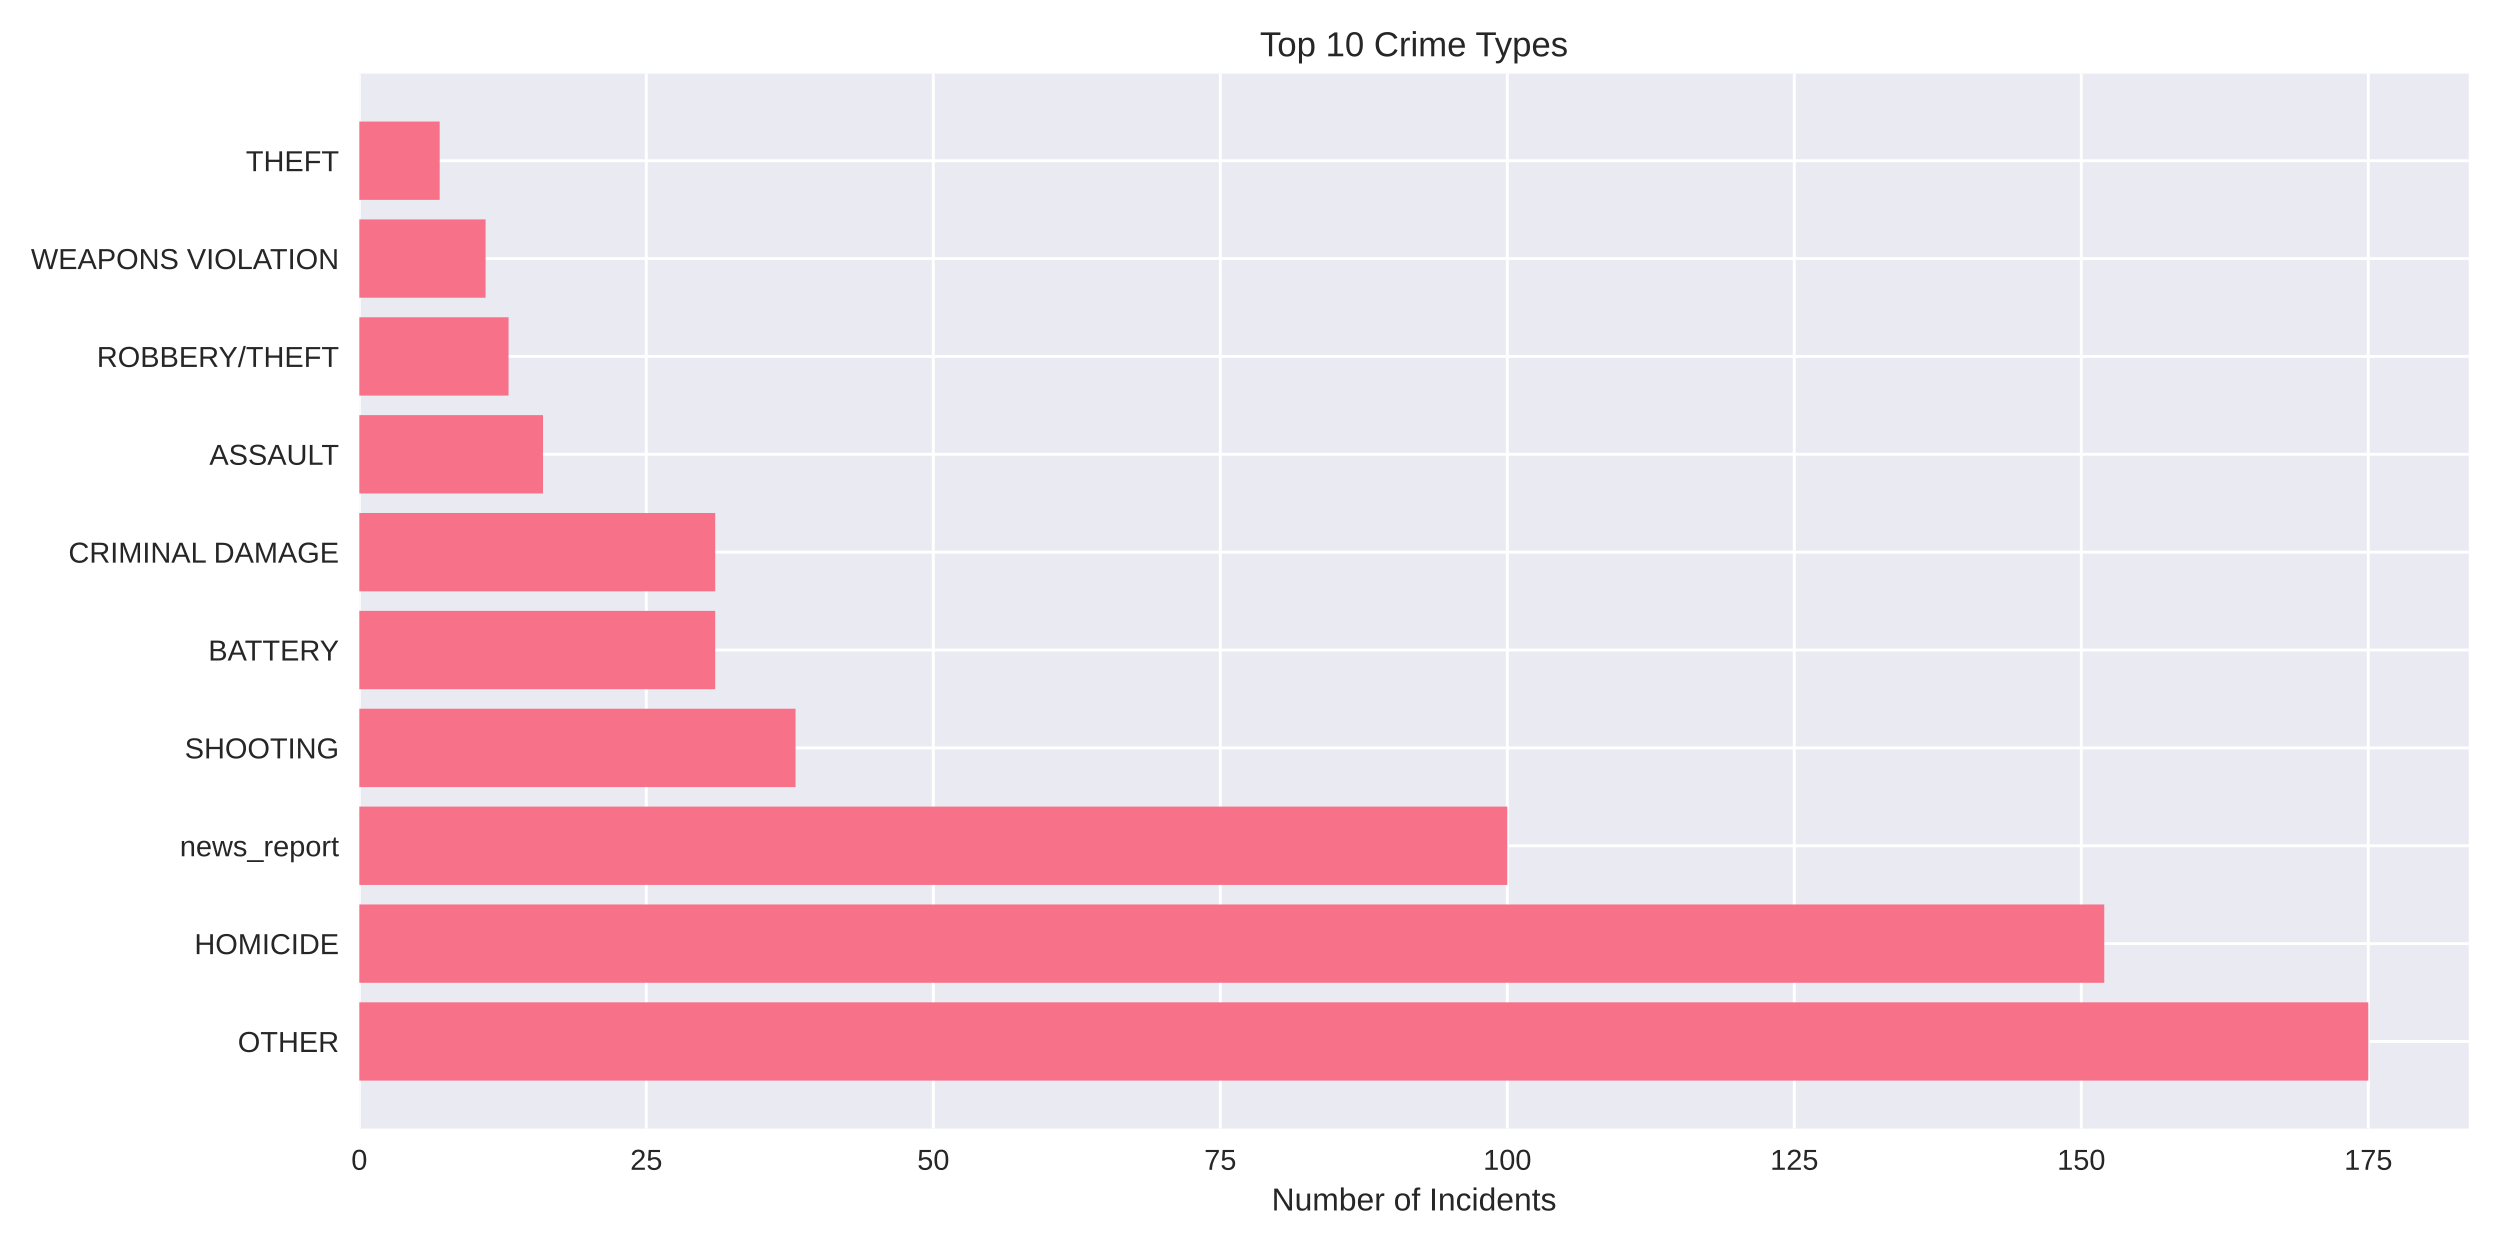
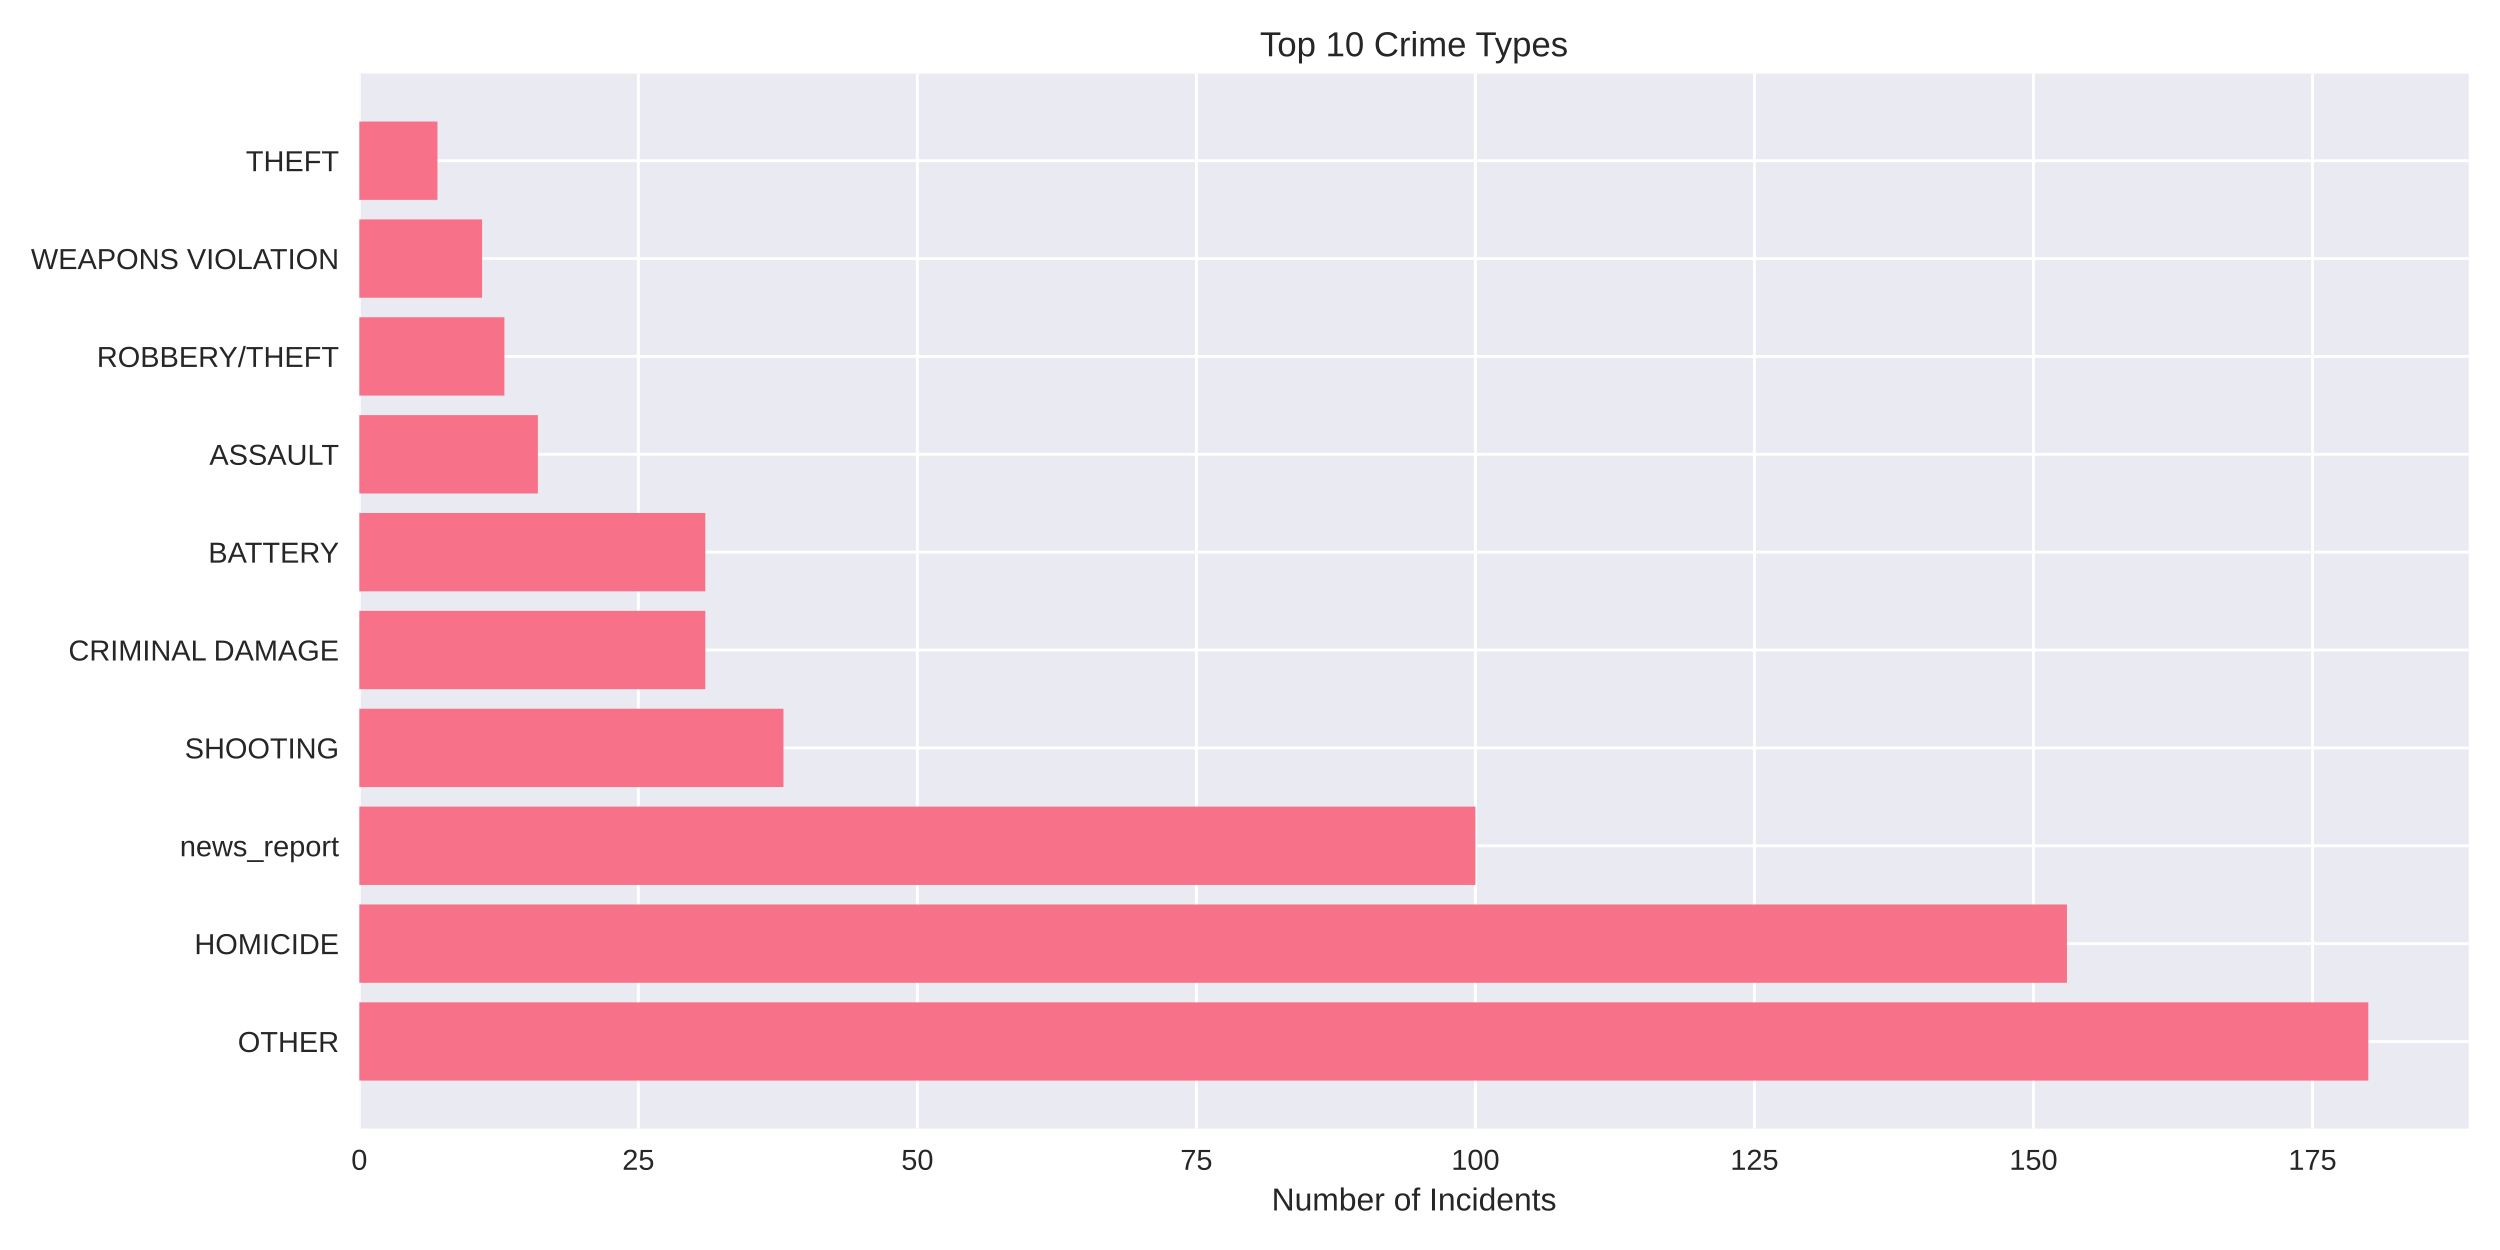
<svg xmlns="http://www.w3.org/2000/svg" width="864pt" height="432pt" viewBox="0 0 864 432" version="1.1">
  <defs>
    <style type="text/css">*{stroke-linejoin: round; stroke-linecap: butt}</style>
  </defs>
  <g id="figure_1">
    <g id="patch_1">
      <path d="M 0 432  L 864 432  L 864 0  L 0 0  z " style="fill: #ffffff" />
    </g>
    <g id="axes_1">
      <g id="patch_2">
        <path d="M 124.18 390.04  L 853.2 390.04  L 853.2 25.44  L 124.18 25.44  z " style="fill: #eaeaf2" />
      </g>
      <g id="matplotlib.axis_1">
        <g id="xtick_1">
          <g id="line2d_1">
-             <path d="M 124.18 390.04  L 124.18 25.44  " clip-path="url(#p6e014b7297)" style="fill: none; stroke: #ffffff; stroke-linecap: round" />
+             <path d="M 124.18 390.04  L 124.18 25.44  " clip-path="url(#paffee2fea0)" style="fill: none; stroke: #ffffff; stroke-linecap: round" />
          </g>
          <g id="line2d_2" />
          <g id="text_1">
            <text style="fill: #262626; font: 10px 'Arial', 'Liberation Sans', 'DejaVu Sans', 'Bitstream Vera Sans', sans-serif; text-anchor: middle" x="124.18" y="404.287" transform="rotate(-0 124.18 404.2869)">0</text>
          </g>
        </g>
        <g id="xtick_2">
          <g id="line2d_3">
-             <path d="M 223.366 390.04  L 223.366 25.44  " clip-path="url(#p6e014b7297)" style="fill: none; stroke: #ffffff; stroke-linecap: round" />
+             <path d="M 220.611 390.04  L 220.611 25.44  " clip-path="url(#paffee2fea0)" style="fill: none; stroke: #ffffff; stroke-linecap: round" />
          </g>
          <g id="line2d_4" />
          <g id="text_2">
-             <text style="fill: #262626; font: 10px 'Arial', 'Liberation Sans', 'DejaVu Sans', 'Bitstream Vera Sans', sans-serif; text-anchor: middle" x="223.366" y="404.287" transform="rotate(-0 223.3664 404.2869)">25</text>
+             <text style="fill: #262626; font: 10px 'Arial', 'Liberation Sans', 'DejaVu Sans', 'Bitstream Vera Sans', sans-serif; text-anchor: middle" x="220.611" y="404.287" transform="rotate(-0 220.6112 404.2869)">25</text>
          </g>
        </g>
        <g id="xtick_3">
          <g id="line2d_5">
-             <path d="M 322.553 390.04  L 322.553 25.44  " clip-path="url(#p6e014b7297)" style="fill: none; stroke: #ffffff; stroke-linecap: round" />
+             <path d="M 317.042 390.04  L 317.042 25.44  " clip-path="url(#paffee2fea0)" style="fill: none; stroke: #ffffff; stroke-linecap: round" />
          </g>
          <g id="line2d_6" />
          <g id="text_3">
-             <text style="fill: #262626; font: 10px 'Arial', 'Liberation Sans', 'DejaVu Sans', 'Bitstream Vera Sans', sans-serif; text-anchor: middle" x="322.553" y="404.287" transform="rotate(-0 322.5528 404.2869)">50</text>
+             <text style="fill: #262626; font: 10px 'Arial', 'Liberation Sans', 'DejaVu Sans', 'Bitstream Vera Sans', sans-serif; text-anchor: middle" x="317.042" y="404.287" transform="rotate(-0 317.0424 404.2869)">50</text>
          </g>
        </g>
        <g id="xtick_4">
          <g id="line2d_7">
-             <path d="M 421.739 390.04  L 421.739 25.44  " clip-path="url(#p6e014b7297)" style="fill: none; stroke: #ffffff; stroke-linecap: round" />
+             <path d="M 413.474 390.04  L 413.474 25.44  " clip-path="url(#paffee2fea0)" style="fill: none; stroke: #ffffff; stroke-linecap: round" />
          </g>
          <g id="line2d_8" />
          <g id="text_4">
-             <text style="fill: #262626; font: 10px 'Arial', 'Liberation Sans', 'DejaVu Sans', 'Bitstream Vera Sans', sans-serif; text-anchor: middle" x="421.739" y="404.287" transform="rotate(-0 421.7392 404.2869)">75</text>
+             <text style="fill: #262626; font: 10px 'Arial', 'Liberation Sans', 'DejaVu Sans', 'Bitstream Vera Sans', sans-serif; text-anchor: middle" x="413.474" y="404.287" transform="rotate(-0 413.4737 404.2869)">75</text>
          </g>
        </g>
        <g id="xtick_5">
          <g id="line2d_9">
-             <path d="M 520.926 390.04  L 520.926 25.44  " clip-path="url(#p6e014b7297)" style="fill: none; stroke: #ffffff; stroke-linecap: round" />
+             <path d="M 509.905 390.04  L 509.905 25.44  " clip-path="url(#paffee2fea0)" style="fill: none; stroke: #ffffff; stroke-linecap: round" />
          </g>
          <g id="line2d_10" />
          <g id="text_5">
-             <text style="fill: #262626; font: 10px 'Arial', 'Liberation Sans', 'DejaVu Sans', 'Bitstream Vera Sans', sans-serif; text-anchor: middle" x="520.926" y="404.287" transform="rotate(-0 520.9256 404.2869)">100</text>
+             <text style="fill: #262626; font: 10px 'Arial', 'Liberation Sans', 'DejaVu Sans', 'Bitstream Vera Sans', sans-serif; text-anchor: middle" x="509.905" y="404.287" transform="rotate(-0 509.9049 404.2869)">100</text>
          </g>
        </g>
        <g id="xtick_6">
          <g id="line2d_11">
-             <path d="M 620.112 390.04  L 620.112 25.44  " clip-path="url(#p6e014b7297)" style="fill: none; stroke: #ffffff; stroke-linecap: round" />
+             <path d="M 606.336 390.04  L 606.336 25.44  " clip-path="url(#paffee2fea0)" style="fill: none; stroke: #ffffff; stroke-linecap: round" />
          </g>
          <g id="line2d_12" />
          <g id="text_6">
-             <text style="fill: #262626; font: 10px 'Arial', 'Liberation Sans', 'DejaVu Sans', 'Bitstream Vera Sans', sans-serif; text-anchor: middle" x="620.112" y="404.287" transform="rotate(-0 620.112 404.2869)">125</text>
+             <text style="fill: #262626; font: 10px 'Arial', 'Liberation Sans', 'DejaVu Sans', 'Bitstream Vera Sans', sans-serif; text-anchor: middle" x="606.336" y="404.287" transform="rotate(-0 606.3361 404.2869)">125</text>
          </g>
        </g>
        <g id="xtick_7">
          <g id="line2d_13">
-             <path d="M 719.298 390.04  L 719.298 25.44  " clip-path="url(#p6e014b7297)" style="fill: none; stroke: #ffffff; stroke-linecap: round" />
+             <path d="M 702.767 390.04  L 702.767 25.44  " clip-path="url(#paffee2fea0)" style="fill: none; stroke: #ffffff; stroke-linecap: round" />
          </g>
          <g id="line2d_14" />
          <g id="text_7">
-             <text style="fill: #262626; font: 10px 'Arial', 'Liberation Sans', 'DejaVu Sans', 'Bitstream Vera Sans', sans-serif; text-anchor: middle" x="719.298" y="404.287" transform="rotate(-0 719.2984 404.2869)">150</text>
+             <text style="fill: #262626; font: 10px 'Arial', 'Liberation Sans', 'DejaVu Sans', 'Bitstream Vera Sans', sans-serif; text-anchor: middle" x="702.767" y="404.287" transform="rotate(-0 702.7673 404.2869)">150</text>
          </g>
        </g>
        <g id="xtick_8">
          <g id="line2d_15">
-             <path d="M 818.485 390.04  L 818.485 25.44  " clip-path="url(#p6e014b7297)" style="fill: none; stroke: #ffffff; stroke-linecap: round" />
+             <path d="M 799.199 390.04  L 799.199 25.44  " clip-path="url(#paffee2fea0)" style="fill: none; stroke: #ffffff; stroke-linecap: round" />
          </g>
          <g id="line2d_16" />
          <g id="text_8">
-             <text style="fill: #262626; font: 10px 'Arial', 'Liberation Sans', 'DejaVu Sans', 'Bitstream Vera Sans', sans-serif; text-anchor: middle" x="818.485" y="404.287" transform="rotate(-0 818.4848 404.2869)">175</text>
+             <text style="fill: #262626; font: 10px 'Arial', 'Liberation Sans', 'DejaVu Sans', 'Bitstream Vera Sans', sans-serif; text-anchor: middle" x="799.199" y="404.287" transform="rotate(-0 799.1985 404.2869)">175</text>
          </g>
        </g>
        <g id="text_9">
          <text style="fill: #262626; font: 11px 'Arial', 'Liberation Sans', 'DejaVu Sans', 'Bitstream Vera Sans', sans-serif; text-anchor: middle" x="488.69" y="418.333" transform="rotate(-0 488.69 418.3334)">Number of Incidents</text>
        </g>
      </g>
      <g id="matplotlib.axis_2">
        <g id="ytick_1">
          <g id="line2d_17">
-             <path d="M 124.18 359.939  L 853.2 359.939  " clip-path="url(#p6e014b7297)" style="fill: none; stroke: #ffffff; stroke-linecap: round" />
+             <path d="M 124.18 359.939  L 853.2 359.939  " clip-path="url(#paffee2fea0)" style="fill: none; stroke: #ffffff; stroke-linecap: round" />
          </g>
          <g id="line2d_18" />
          <g id="text_10">
            <text style="fill: #262626; font: 10px 'Arial', 'Liberation Sans', 'DejaVu Sans', 'Bitstream Vera Sans', sans-serif; text-anchor: end" x="117.18" y="363.562" transform="rotate(-0 117.18 363.562)">OTHER</text>
          </g>
        </g>
        <g id="ytick_2">
          <g id="line2d_19">
-             <path d="M 124.18 326.117  L 853.2 326.117  " clip-path="url(#p6e014b7297)" style="fill: none; stroke: #ffffff; stroke-linecap: round" />
+             <path d="M 124.18 326.117  L 853.2 326.117  " clip-path="url(#paffee2fea0)" style="fill: none; stroke: #ffffff; stroke-linecap: round" />
          </g>
          <g id="line2d_20" />
          <g id="text_11">
            <text style="fill: #262626; font: 10px 'Arial', 'Liberation Sans', 'DejaVu Sans', 'Bitstream Vera Sans', sans-serif; text-anchor: end" x="117.18" y="329.74" transform="rotate(-0 117.18 329.7401)">HOMICIDE</text>
          </g>
        </g>
        <g id="ytick_3">
          <g id="line2d_21">
-             <path d="M 124.18 292.295  L 853.2 292.295  " clip-path="url(#p6e014b7297)" style="fill: none; stroke: #ffffff; stroke-linecap: round" />
+             <path d="M 124.18 292.295  L 853.2 292.295  " clip-path="url(#paffee2fea0)" style="fill: none; stroke: #ffffff; stroke-linecap: round" />
          </g>
          <g id="line2d_22" />
          <g id="text_12">
            <text style="fill: #262626; font: 10px 'Arial', 'Liberation Sans', 'DejaVu Sans', 'Bitstream Vera Sans', sans-serif; text-anchor: end" x="117.18" y="295.918" transform="rotate(-0 117.18 295.9182)">news_report</text>
          </g>
        </g>
        <g id="ytick_4">
          <g id="line2d_23">
-             <path d="M 124.18 258.473  L 853.2 258.473  " clip-path="url(#p6e014b7297)" style="fill: none; stroke: #ffffff; stroke-linecap: round" />
+             <path d="M 124.18 258.473  L 853.2 258.473  " clip-path="url(#paffee2fea0)" style="fill: none; stroke: #ffffff; stroke-linecap: round" />
          </g>
          <g id="line2d_24" />
          <g id="text_13">
            <text style="fill: #262626; font: 10px 'Arial', 'Liberation Sans', 'DejaVu Sans', 'Bitstream Vera Sans', sans-serif; text-anchor: end" x="117.18" y="262.096" transform="rotate(-0 117.18 262.0963)">SHOOTING</text>
          </g>
        </g>
        <g id="ytick_5">
          <g id="line2d_25">
-             <path d="M 124.18 224.651  L 853.2 224.651  " clip-path="url(#p6e014b7297)" style="fill: none; stroke: #ffffff; stroke-linecap: round" />
+             <path d="M 124.18 224.651  L 853.2 224.651  " clip-path="url(#paffee2fea0)" style="fill: none; stroke: #ffffff; stroke-linecap: round" />
          </g>
          <g id="line2d_26" />
          <g id="text_14">
-             <text style="fill: #262626; font: 10px 'Arial', 'Liberation Sans', 'DejaVu Sans', 'Bitstream Vera Sans', sans-serif; text-anchor: end" x="117.18" y="228.274" transform="rotate(-0 117.18 228.2744)">BATTERY</text>
+             <text style="fill: #262626; font: 10px 'Arial', 'Liberation Sans', 'DejaVu Sans', 'Bitstream Vera Sans', sans-serif; text-anchor: end" x="117.18" y="228.274" transform="rotate(-0 117.18 228.2744)">CRIMINAL DAMAGE</text>
          </g>
        </g>
        <g id="ytick_6">
          <g id="line2d_27">
-             <path d="M 124.18 190.829  L 853.2 190.829  " clip-path="url(#p6e014b7297)" style="fill: none; stroke: #ffffff; stroke-linecap: round" />
+             <path d="M 124.18 190.829  L 853.2 190.829  " clip-path="url(#paffee2fea0)" style="fill: none; stroke: #ffffff; stroke-linecap: round" />
          </g>
          <g id="line2d_28" />
          <g id="text_15">
-             <text style="fill: #262626; font: 10px 'Arial', 'Liberation Sans', 'DejaVu Sans', 'Bitstream Vera Sans', sans-serif; text-anchor: end" x="117.18" y="194.452" transform="rotate(-0 117.18 194.4525)">CRIMINAL DAMAGE</text>
+             <text style="fill: #262626; font: 10px 'Arial', 'Liberation Sans', 'DejaVu Sans', 'Bitstream Vera Sans', sans-serif; text-anchor: end" x="117.18" y="194.452" transform="rotate(-0 117.18 194.4525)">BATTERY</text>
          </g>
        </g>
        <g id="ytick_7">
          <g id="line2d_29">
-             <path d="M 124.18 157.007  L 853.2 157.007  " clip-path="url(#p6e014b7297)" style="fill: none; stroke: #ffffff; stroke-linecap: round" />
+             <path d="M 124.18 157.007  L 853.2 157.007  " clip-path="url(#paffee2fea0)" style="fill: none; stroke: #ffffff; stroke-linecap: round" />
          </g>
          <g id="line2d_30" />
          <g id="text_16">
            <text style="fill: #262626; font: 10px 'Arial', 'Liberation Sans', 'DejaVu Sans', 'Bitstream Vera Sans', sans-serif; text-anchor: end" x="117.18" y="160.631" transform="rotate(-0 117.18 160.6306)">ASSAULT</text>
          </g>
        </g>
        <g id="ytick_8">
          <g id="line2d_31">
-             <path d="M 124.18 123.185  L 853.2 123.185  " clip-path="url(#p6e014b7297)" style="fill: none; stroke: #ffffff; stroke-linecap: round" />
+             <path d="M 124.18 123.185  L 853.2 123.185  " clip-path="url(#paffee2fea0)" style="fill: none; stroke: #ffffff; stroke-linecap: round" />
          </g>
          <g id="line2d_32" />
          <g id="text_17">
            <text style="fill: #262626; font: 10px 'Arial', 'Liberation Sans', 'DejaVu Sans', 'Bitstream Vera Sans', sans-serif; text-anchor: end" x="117.18" y="126.809" transform="rotate(-0 117.18 126.8087)">ROBBERY/THEFT</text>
          </g>
        </g>
        <g id="ytick_9">
          <g id="line2d_33">
-             <path d="M 124.18 89.363  L 853.2 89.363  " clip-path="url(#p6e014b7297)" style="fill: none; stroke: #ffffff; stroke-linecap: round" />
+             <path d="M 124.18 89.363  L 853.2 89.363  " clip-path="url(#paffee2fea0)" style="fill: none; stroke: #ffffff; stroke-linecap: round" />
          </g>
          <g id="line2d_34" />
          <g id="text_18">
            <text style="fill: #262626; font: 10px 'Arial', 'Liberation Sans', 'DejaVu Sans', 'Bitstream Vera Sans', sans-serif; text-anchor: end" x="117.18" y="92.987" transform="rotate(-0 117.18 92.98681)">WEAPONS VIOLATION</text>
          </g>
        </g>
        <g id="ytick_10">
          <g id="line2d_35">
-             <path d="M 124.18 55.541  L 853.2 55.541  " clip-path="url(#p6e014b7297)" style="fill: none; stroke: #ffffff; stroke-linecap: round" />
+             <path d="M 124.18 55.541  L 853.2 55.541  " clip-path="url(#paffee2fea0)" style="fill: none; stroke: #ffffff; stroke-linecap: round" />
          </g>
          <g id="line2d_36" />
          <g id="text_19">
            <text style="fill: #262626; font: 10px 'Arial', 'Liberation Sans', 'DejaVu Sans', 'Bitstream Vera Sans', sans-serif; text-anchor: end" x="117.18" y="59.165" transform="rotate(-0 117.18 59.16492)">THEFT</text>
          </g>
        </g>
      </g>
      <g id="patch_3">
-         <path d="M 124.18 373.467  L 818.485 373.467  L 818.485 346.41  L 124.18 346.41  z " clip-path="url(#p6e014b7297)" style="fill: #f77189" />
+         <path d="M 124.18 373.467  L 818.485 373.467  L 818.485 346.41  L 124.18 346.41  z " clip-path="url(#paffee2fea0)" style="fill: #f77189" />
      </g>
      <g id="patch_4">
-         <path d="M 124.18 339.645  L 727.233 339.645  L 727.233 312.588  L 124.18 312.588  z " clip-path="url(#p6e014b7297)" style="fill: #f77189" />
+         <path d="M 124.18 339.645  L 714.339 339.645  L 714.339 312.588  L 124.18 312.588  z " clip-path="url(#paffee2fea0)" style="fill: #f77189" />
      </g>
      <g id="patch_5">
-         <path d="M 124.18 305.823  L 520.926 305.823  L 520.926 278.766  L 124.18 278.766  z " clip-path="url(#p6e014b7297)" style="fill: #f77189" />
+         <path d="M 124.18 305.823  L 509.905 305.823  L 509.905 278.766  L 124.18 278.766  z " clip-path="url(#paffee2fea0)" style="fill: #f77189" />
      </g>
      <g id="patch_6">
-         <path d="M 124.18 272.002  L 274.943 272.002  L 274.943 244.944  L 124.18 244.944  z " clip-path="url(#p6e014b7297)" style="fill: #f77189" />
+         <path d="M 124.18 272.002  L 270.755 272.002  L 270.755 244.944  L 124.18 244.944  z " clip-path="url(#paffee2fea0)" style="fill: #f77189" />
      </g>
      <g id="patch_7">
-         <path d="M 124.18 238.18  L 247.171 238.18  L 247.171 211.122  L 124.18 211.122  z " clip-path="url(#p6e014b7297)" style="fill: #f77189" />
+         <path d="M 124.18 238.18  L 243.755 238.18  L 243.755 211.122  L 124.18 211.122  z " clip-path="url(#paffee2fea0)" style="fill: #f77189" />
      </g>
      <g id="patch_8">
-         <path d="M 124.18 204.358  L 247.171 204.358  L 247.171 177.3  L 124.18 177.3  z " clip-path="url(#p6e014b7297)" style="fill: #f77189" />
+         <path d="M 124.18 204.358  L 243.755 204.358  L 243.755 177.3  L 124.18 177.3  z " clip-path="url(#paffee2fea0)" style="fill: #f77189" />
      </g>
      <g id="patch_9">
-         <path d="M 124.18 170.536  L 187.659 170.536  L 187.659 143.478  L 124.18 143.478  z " clip-path="url(#p6e014b7297)" style="fill: #f77189" />
+         <path d="M 124.18 170.536  L 185.896 170.536  L 185.896 143.478  L 124.18 143.478  z " clip-path="url(#paffee2fea0)" style="fill: #f77189" />
      </g>
      <g id="patch_10">
-         <path d="M 124.18 136.714  L 175.757 136.714  L 175.757 109.657  L 124.18 109.657  z " clip-path="url(#p6e014b7297)" style="fill: #f77189" />
+         <path d="M 124.18 136.714  L 174.324 136.714  L 174.324 109.657  L 124.18 109.657  z " clip-path="url(#paffee2fea0)" style="fill: #f77189" />
      </g>
      <g id="patch_11">
-         <path d="M 124.18 102.892  L 167.822 102.892  L 167.822 75.835  L 124.18 75.835  z " clip-path="url(#p6e014b7297)" style="fill: #f77189" />
+         <path d="M 124.18 102.892  L 166.61 102.892  L 166.61 75.835  L 124.18 75.835  z " clip-path="url(#paffee2fea0)" style="fill: #f77189" />
      </g>
      <g id="patch_12">
-         <path d="M 124.18 69.07  L 151.952 69.07  L 151.952 42.013  L 124.18 42.013  z " clip-path="url(#p6e014b7297)" style="fill: #f77189" />
+         <path d="M 124.18 69.07  L 151.181 69.07  L 151.181 42.013  L 124.18 42.013  z " clip-path="url(#paffee2fea0)" style="fill: #f77189" />
      </g>
      <g id="patch_13">
        <path d="M 124.18 390.04  L 124.18 25.44  " style="fill: none" />
      </g>
      <g id="patch_14">
        <path d="M 853.2 390.04  L 853.2 25.44  " style="fill: none" />
      </g>
      <g id="patch_15">
        <path d="M 124.18 390.04  L 853.2 390.04  " style="fill: none" />
      </g>
      <g id="patch_16">
        <path d="M 124.18 25.44  L 853.2 25.44  " style="fill: none" />
      </g>
      <g id="text_20">
        <text style="fill: #262626; font: 12px 'Arial', 'Liberation Sans', 'DejaVu Sans', 'Bitstream Vera Sans', sans-serif; text-anchor: middle" x="488.69" y="19.44" transform="rotate(-0 488.69 19.44)">Top 10 Crime Types</text>
      </g>
    </g>
  </g>
  <defs>
-     <clipPath id="p6e014b7297">
+     <clipPath id="paffee2fea0">
      <rect x="124.18" y="25.44" width="729.02" height="364.6" />
    </clipPath>
  </defs>
</svg>
